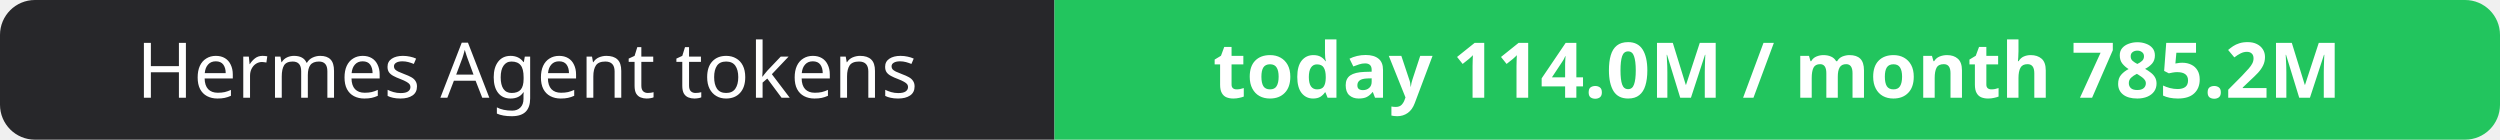
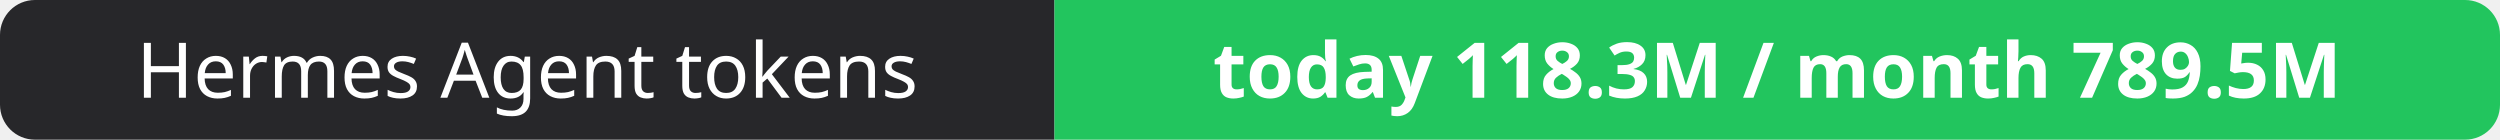
- <svg xmlns="http://www.w3.org/2000/svg" width="358" height="20" role="img" aria-label="Hermes Agent tokens: today 114.0M / month 785.2M">
+ <svg xmlns="http://www.w3.org/2000/svg" width="358" height="20" role="img" aria-label="Hermes Agent tokens: today 118.3M / month 789.5M">
  <clipPath id="r">
    <rect width="358" height="20" rx="5" fill="#fff" />
  </clipPath>
  <g clip-path="url(#r)">
    <rect width="151" height="20" fill="#27272a" />
    <rect x="151" width="207" height="20" fill="#22c55e" />
  </g>
  <g fill="#fff" text-anchor="middle" font-family="Verdana,Geneva,sans-serif" font-size="11">
    <text x="75.5" y="14">Hermes Agent tokens</text>
-     <text x="254.5" y="14" font-weight="700">today 114.0M / month 785.2M</text>
+     <text x="254.5" y="14" font-weight="700">today 118.3M / month 789.5M</text>
  </g>
</svg>
